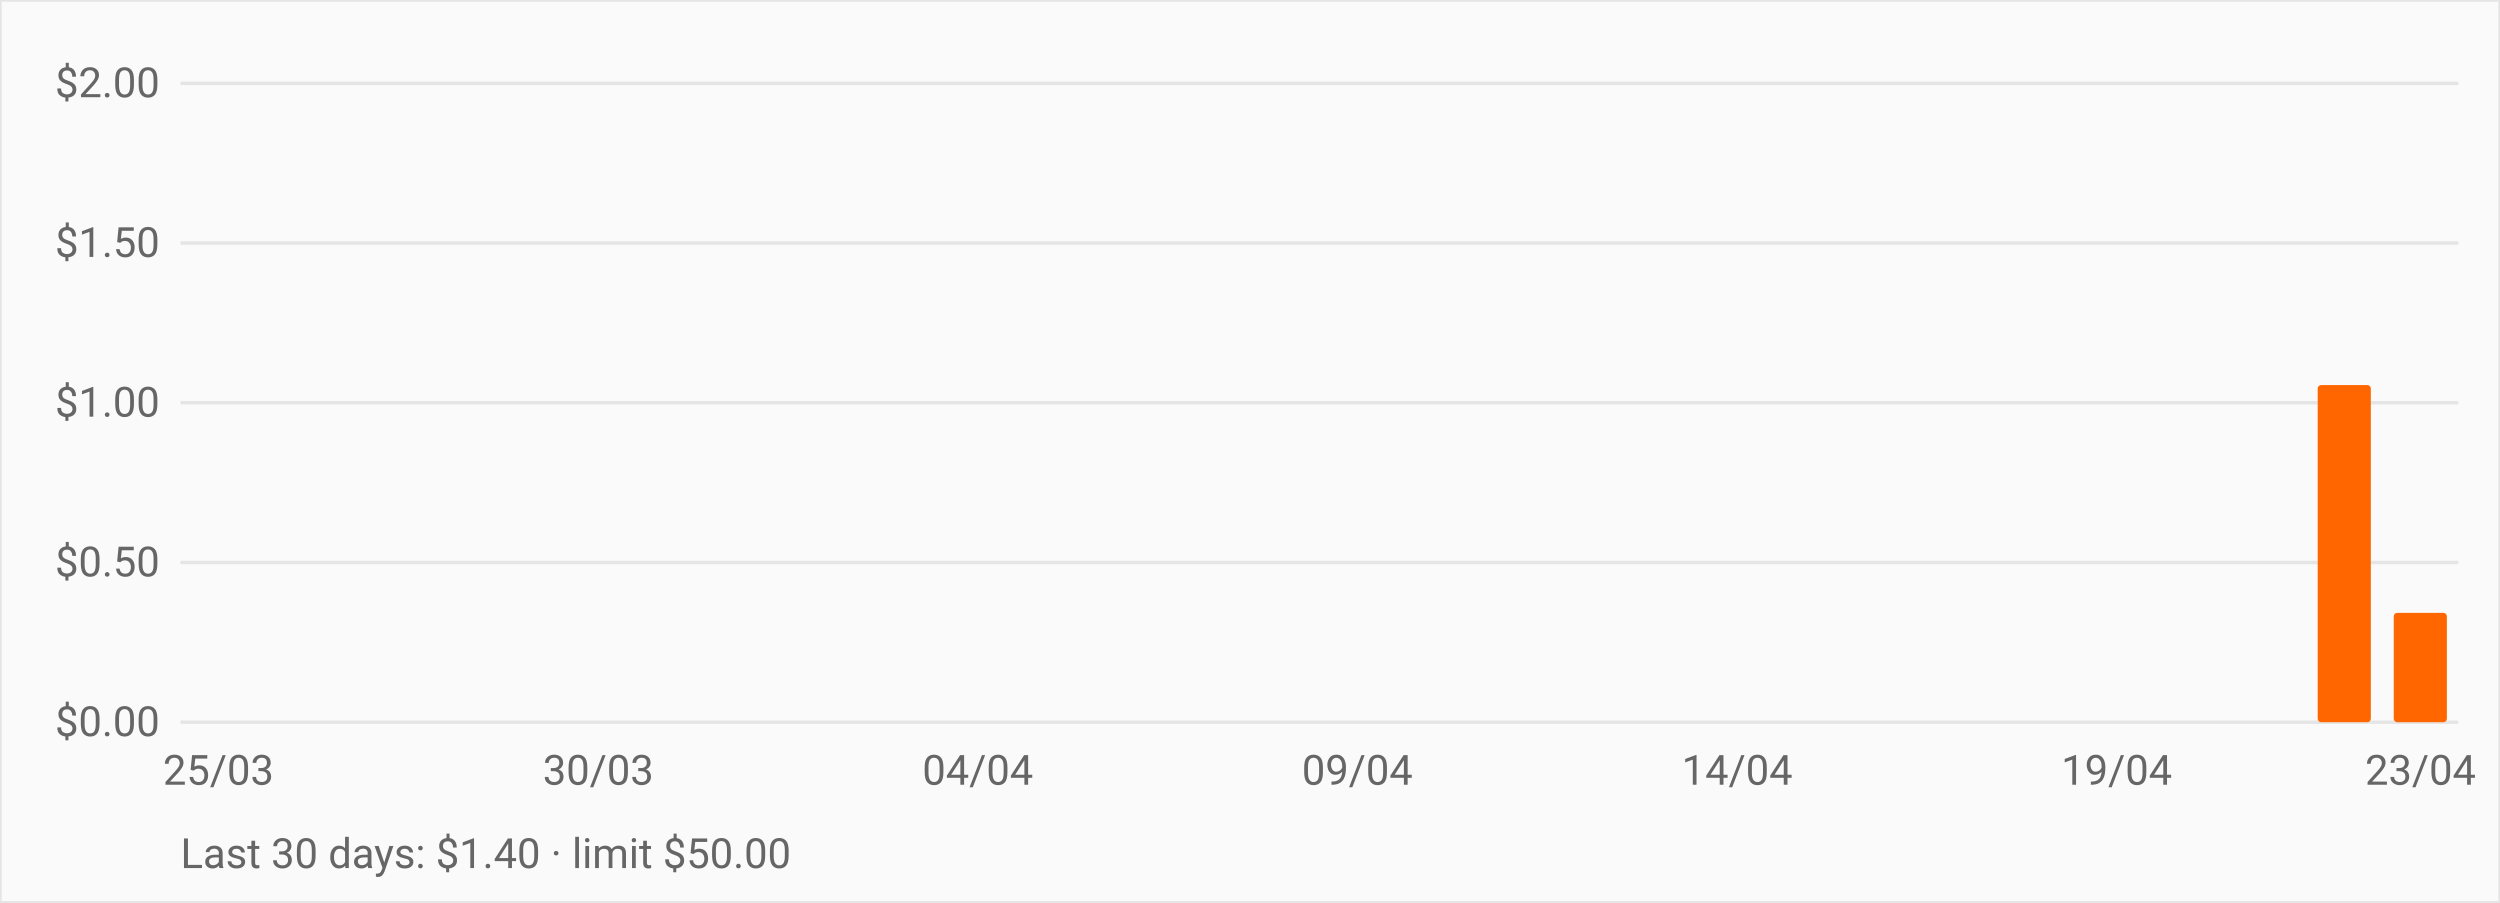
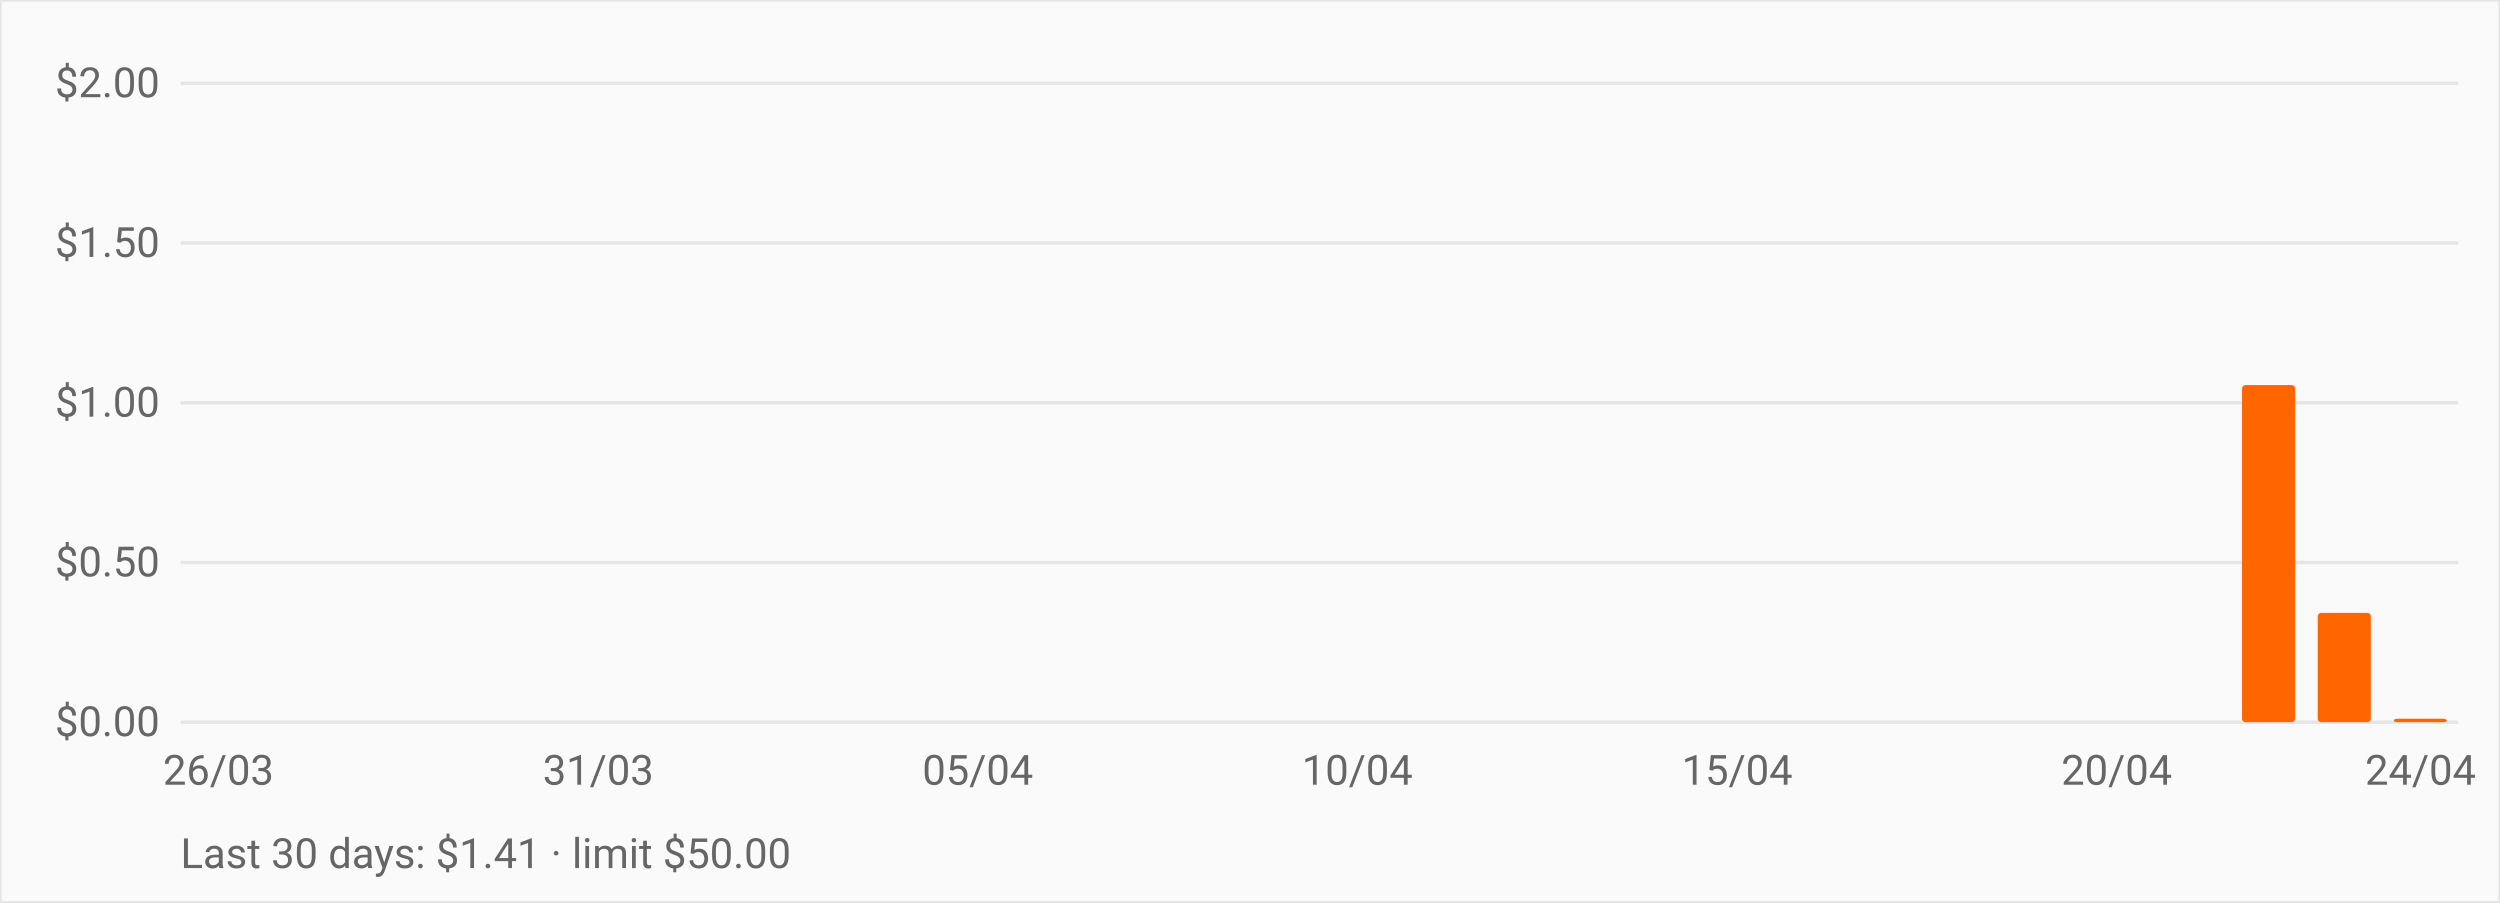
<svg xmlns="http://www.w3.org/2000/svg" viewBox="0 0 720 260" role="img" aria-label="OpenRouter daily spend over the last 30 days" style="font:12px -apple-system,BlinkMacSystemFont,Segoe UI,Roboto,sans-serif">
  <rect width="720" height="260" fill="#fafafa" stroke="#e5e5e5" />
  <line x1="52" y1="208.0" x2="708" y2="208.0" stroke="#e5e5e5" />
  <text x="46" y="212.0" text-anchor="end" fill="#666">$0.00</text>
  <line x1="52" y1="162.0" x2="708" y2="162.0" stroke="#e5e5e5" />
  <text x="46" y="166.0" text-anchor="end" fill="#666">$0.50</text>
  <line x1="52" y1="116.0" x2="708" y2="116.0" stroke="#e5e5e5" />
  <text x="46" y="120.0" text-anchor="end" fill="#666">$1.00</text>
  <line x1="52" y1="70.0" x2="708" y2="70.0" stroke="#e5e5e5" />
  <text x="46" y="74.0" text-anchor="end" fill="#666">$1.50</text>
  <line x1="52" y1="24.0" x2="708" y2="24.0" stroke="#e5e5e5" />
  <text x="46" y="28.0" text-anchor="end" fill="#666">$2.00</text>
  <rect x="55.3" y="208.0" width="15.3" height="0.0" fill="#ff6600" rx="1" />
  <rect x="77.1" y="208.0" width="15.3" height="0.0" fill="#ff6600" rx="1" />
  <rect x="99.0" y="208.0" width="15.3" height="0.0" fill="#ff6600" rx="1" />
  <rect x="120.9" y="208.0" width="15.3" height="0.0" fill="#ff6600" rx="1" />
  <rect x="142.7" y="208.0" width="15.3" height="0.0" fill="#ff6600" rx="1" />
  <rect x="164.6" y="208.0" width="15.3" height="0.0" fill="#ff6600" rx="1" />
  <rect x="186.5" y="208.0" width="15.3" height="0.0" fill="#ff6600" rx="1" />
  <rect x="208.3" y="208.0" width="15.3" height="0.0" fill="#ff6600" rx="1" />
  <rect x="230.2" y="208.0" width="15.3" height="0.0" fill="#ff6600" rx="1" />
  <rect x="252.1" y="208.0" width="15.3" height="0.0" fill="#ff6600" rx="1" />
  <rect x="273.9" y="208.0" width="15.3" height="0.0" fill="#ff6600" rx="1" />
  <rect x="295.8" y="208.0" width="15.3" height="0.0" fill="#ff6600" rx="1" />
  <rect x="317.7" y="208.0" width="15.3" height="0.0" fill="#ff6600" rx="1" />
  <rect x="339.5" y="208.0" width="15.3" height="0.0" fill="#ff6600" rx="1" />
  <rect x="361.4" y="208.0" width="15.3" height="0.0" fill="#ff6600" rx="1" />
  <rect x="383.3" y="208.0" width="15.3" height="0.0" fill="#ff6600" rx="1" />
  <rect x="405.1" y="208.0" width="15.3" height="0.0" fill="#ff6600" rx="1" />
  <rect x="427.0" y="208.0" width="15.3" height="0.0" fill="#ff6600" rx="1" />
  <rect x="448.9" y="208.0" width="15.3" height="0.0" fill="#ff6600" rx="1" />
  <rect x="470.7" y="208.0" width="15.3" height="0.0" fill="#ff6600" rx="1" />
  <rect x="492.6" y="208.0" width="15.3" height="0.0" fill="#ff6600" rx="1" />
  <rect x="514.5" y="208.0" width="15.3" height="0.0" fill="#ff6600" rx="1" />
  <rect x="536.3" y="208.0" width="15.3" height="0.0" fill="#ff6600" rx="1" />
  <rect x="558.2" y="208.0" width="15.3" height="0.0" fill="#ff6600" rx="1" />
  <rect x="580.1" y="208.0" width="15.3" height="0.0" fill="#ff6600" rx="1" />
  <rect x="601.9" y="208.0" width="15.3" height="0.0" fill="#ff6600" rx="1" />
  <rect x="623.8" y="208.0" width="15.3" height="0.0" fill="#ff6600" rx="1" />
-   <rect x="645.7" y="208.0" width="15.3" height="0.0" fill="#ff6600" rx="1" />
-   <rect x="667.5" y="110.9" width="15.3" height="97.1" fill="#ff6600" rx="1" />
-   <rect x="689.4" y="176.5" width="15.3" height="31.5" fill="#ff6600" rx="1" />
-   <text x="62.9" y="226" text-anchor="middle" fill="#666">25/03</text>
-   <text x="172.3" y="226" text-anchor="middle" fill="#666">30/03</text>
-   <text x="281.6" y="226" text-anchor="middle" fill="#666">04/04</text>
-   <text x="390.9" y="226" text-anchor="middle" fill="#666">09/04</text>
-   <text x="500.3" y="226" text-anchor="middle" fill="#666">14/04</text>
-   <text x="609.6" y="226" text-anchor="middle" fill="#666">19/04</text>
-   <text x="697.1" y="226" text-anchor="middle" fill="#666">23/04</text>
-   <text x="52" y="250" fill="#666">Last 30 days: $1.40 · limit $50.00</text>
+   <rect x="645.7" y="110.9" width="15.3" height="97.1" fill="#ff6600" rx="1" />
+   <rect x="667.5" y="176.5" width="15.3" height="31.5" fill="#ff6600" rx="1" />
+   <rect x="689.4" y="207.0" width="15.3" height="1.0" fill="#ff6600" rx="1" />
+   <text x="62.9" y="226" text-anchor="middle" fill="#666">26/03</text>
+   <text x="172.3" y="226" text-anchor="middle" fill="#666">31/03</text>
+   <text x="281.6" y="226" text-anchor="middle" fill="#666">05/04</text>
+   <text x="390.9" y="226" text-anchor="middle" fill="#666">10/04</text>
+   <text x="500.3" y="226" text-anchor="middle" fill="#666">15/04</text>
+   <text x="609.6" y="226" text-anchor="middle" fill="#666">20/04</text>
+   <text x="697.1" y="226" text-anchor="middle" fill="#666">24/04</text>
+   <text x="52" y="250" fill="#666">Last 30 days: $1.41 · limit $50.00</text>
</svg>
